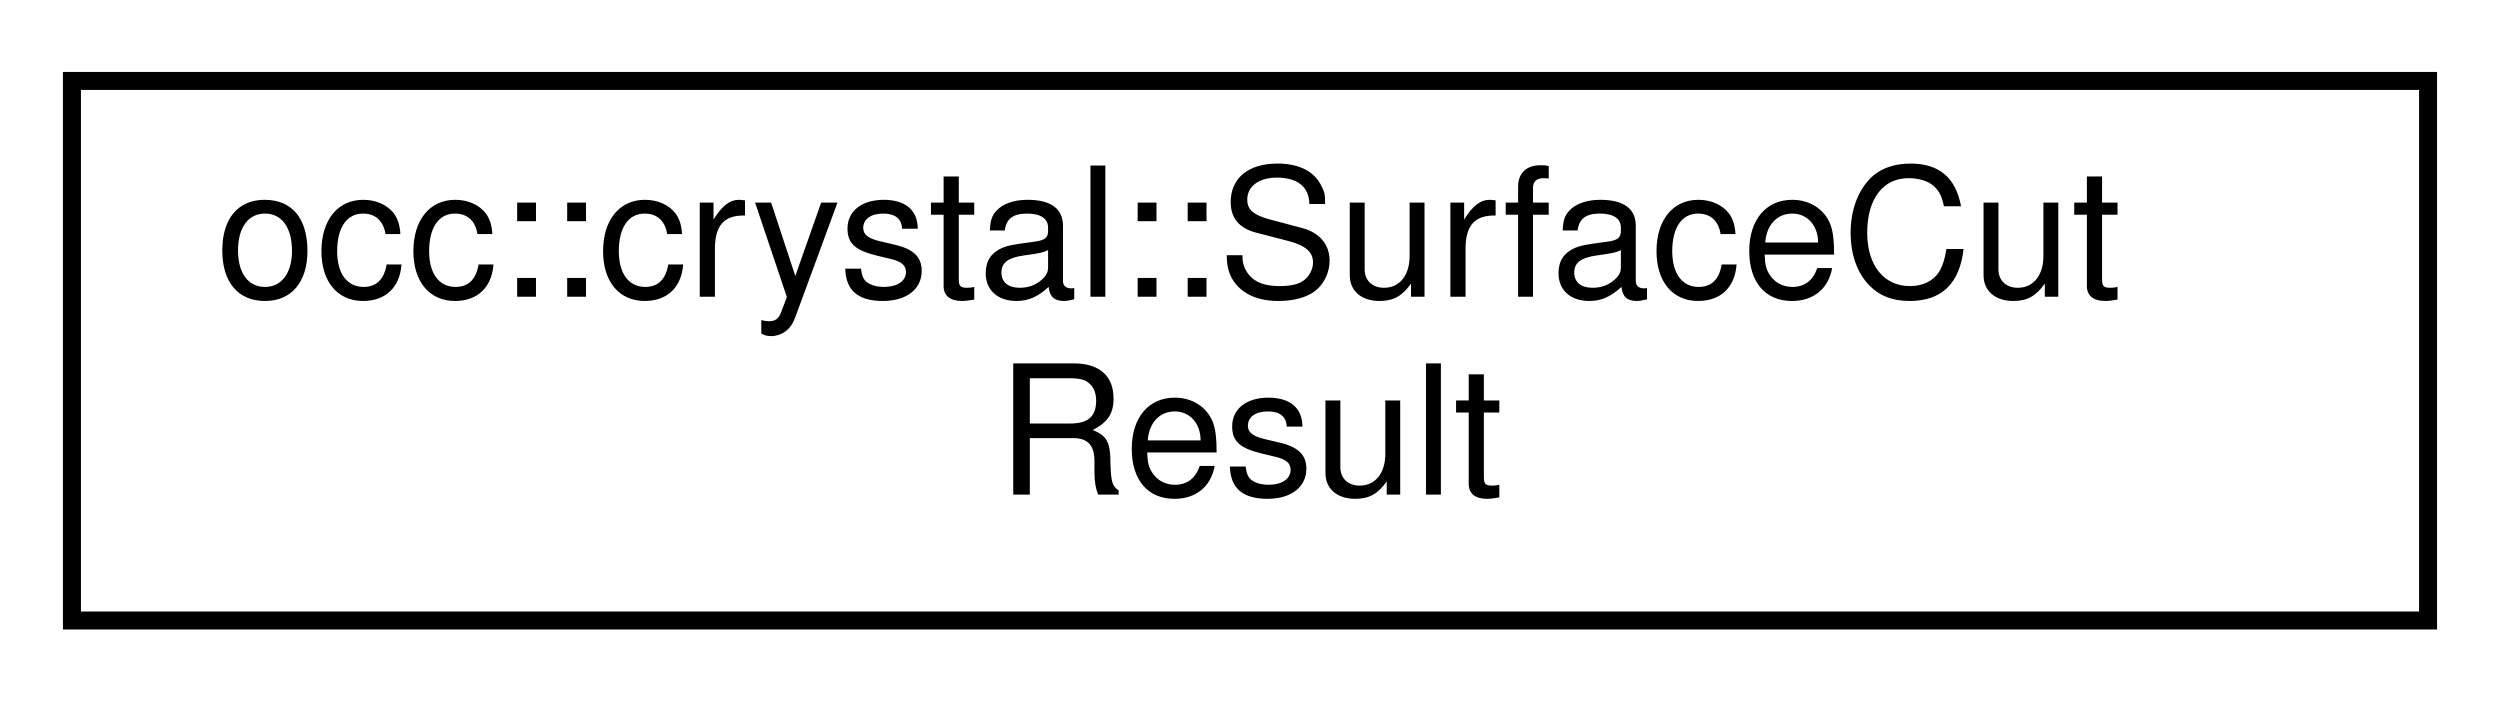
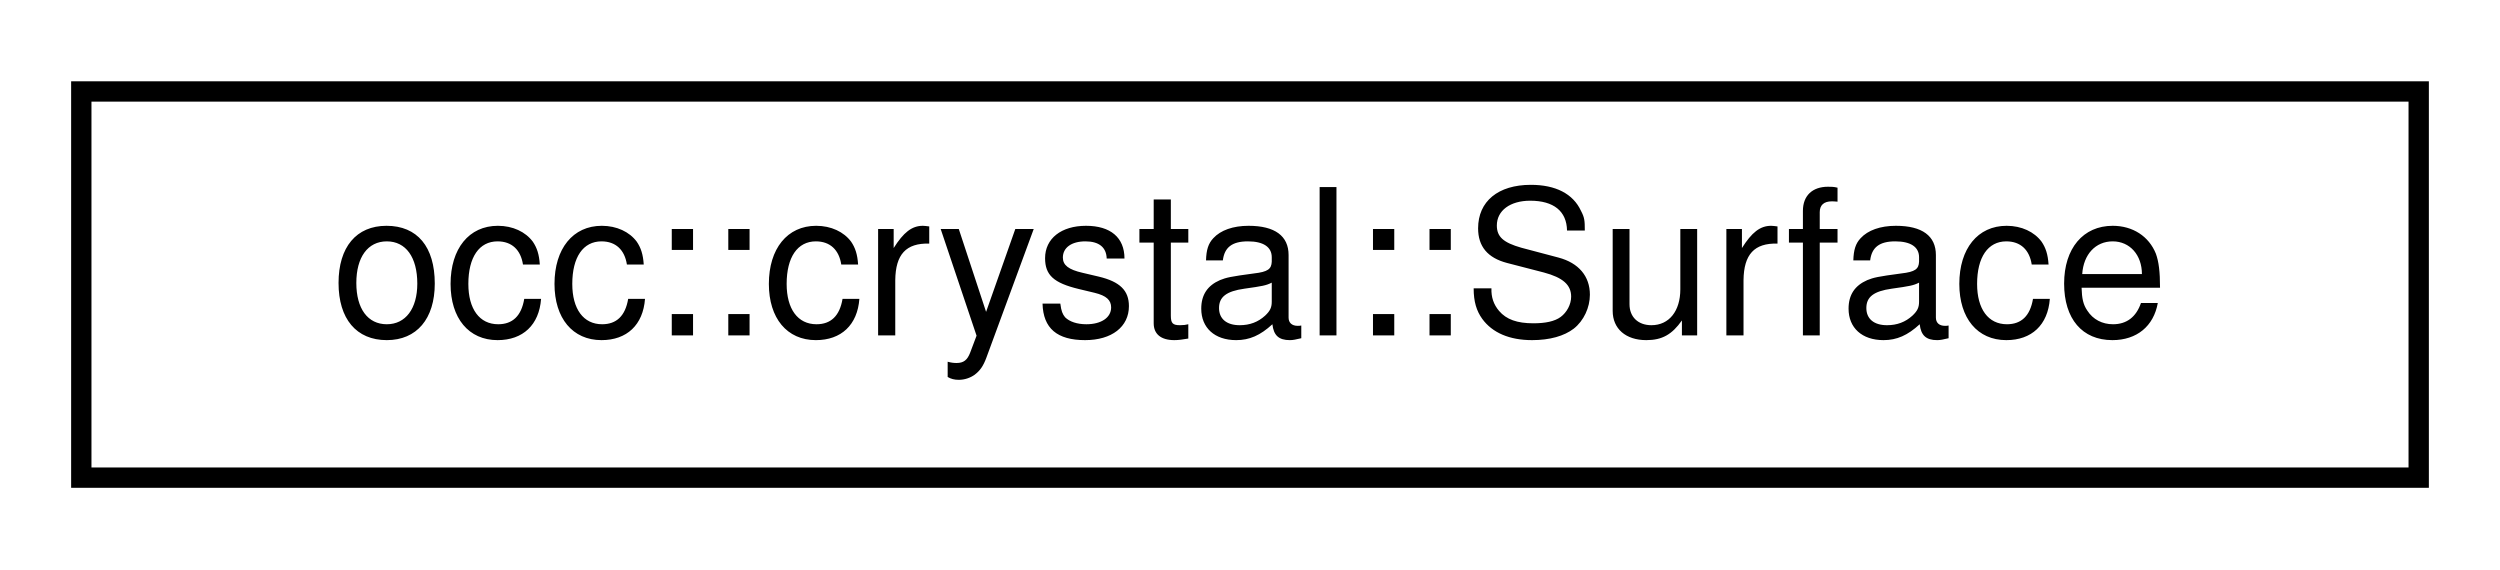
- <svg xmlns="http://www.w3.org/2000/svg" xmlns:xlink="http://www.w3.org/1999/xlink" width="139pt" height="39pt" viewBox="0.00 0.00 139.00 39.00">
-   <g id="graph0" class="graph" transform="scale(1 1) rotate(0) translate(4 35)">
+ <svg xmlns="http://www.w3.org/2000/svg" xmlns:xlink="http://www.w3.org/1999/xlink" width="123pt" height="28pt" viewBox="0.00 0.00 123.00 28.00">
+   <g id="graph0" class="graph" transform="scale(1 1) rotate(0) translate(4 24)">
    <g id="node1" class="node">
      <g id="a_node1">
-         <a xlink:href="structocc_1_1crystal_1_1SurfaceCutResult.html" target="_top" xlink:title=" ">
-           <polygon fill="none" stroke="black" points="0,-0.5 0,-30.5 131,-30.5 131,-0.5 0,-0.5" />
-           <text text-anchor="start" x="8" y="-18.5" font-family="Helvetica,sans-Serif" font-size="10.00">occ::crystal::SurfaceCut</text>
-           <text text-anchor="middle" x="65.5" y="-7.5" font-family="Helvetica,sans-Serif" font-size="10.00">Result</text>
+         <a xlink:href="classocc_1_1crystal_1_1Surface.html" target="_top" xlink:title=" ">
+           <polygon fill="none" stroke="black" points="0,-0.5 0,-19.5 115,-19.5 115,-0.5 0,-0.5" />
+           <text text-anchor="middle" x="57.5" y="-7.5" font-family="Helvetica,sans-Serif" font-size="10.00">occ::crystal::Surface</text>
        </a>
      </g>
    </g>
  </g>
</svg>
